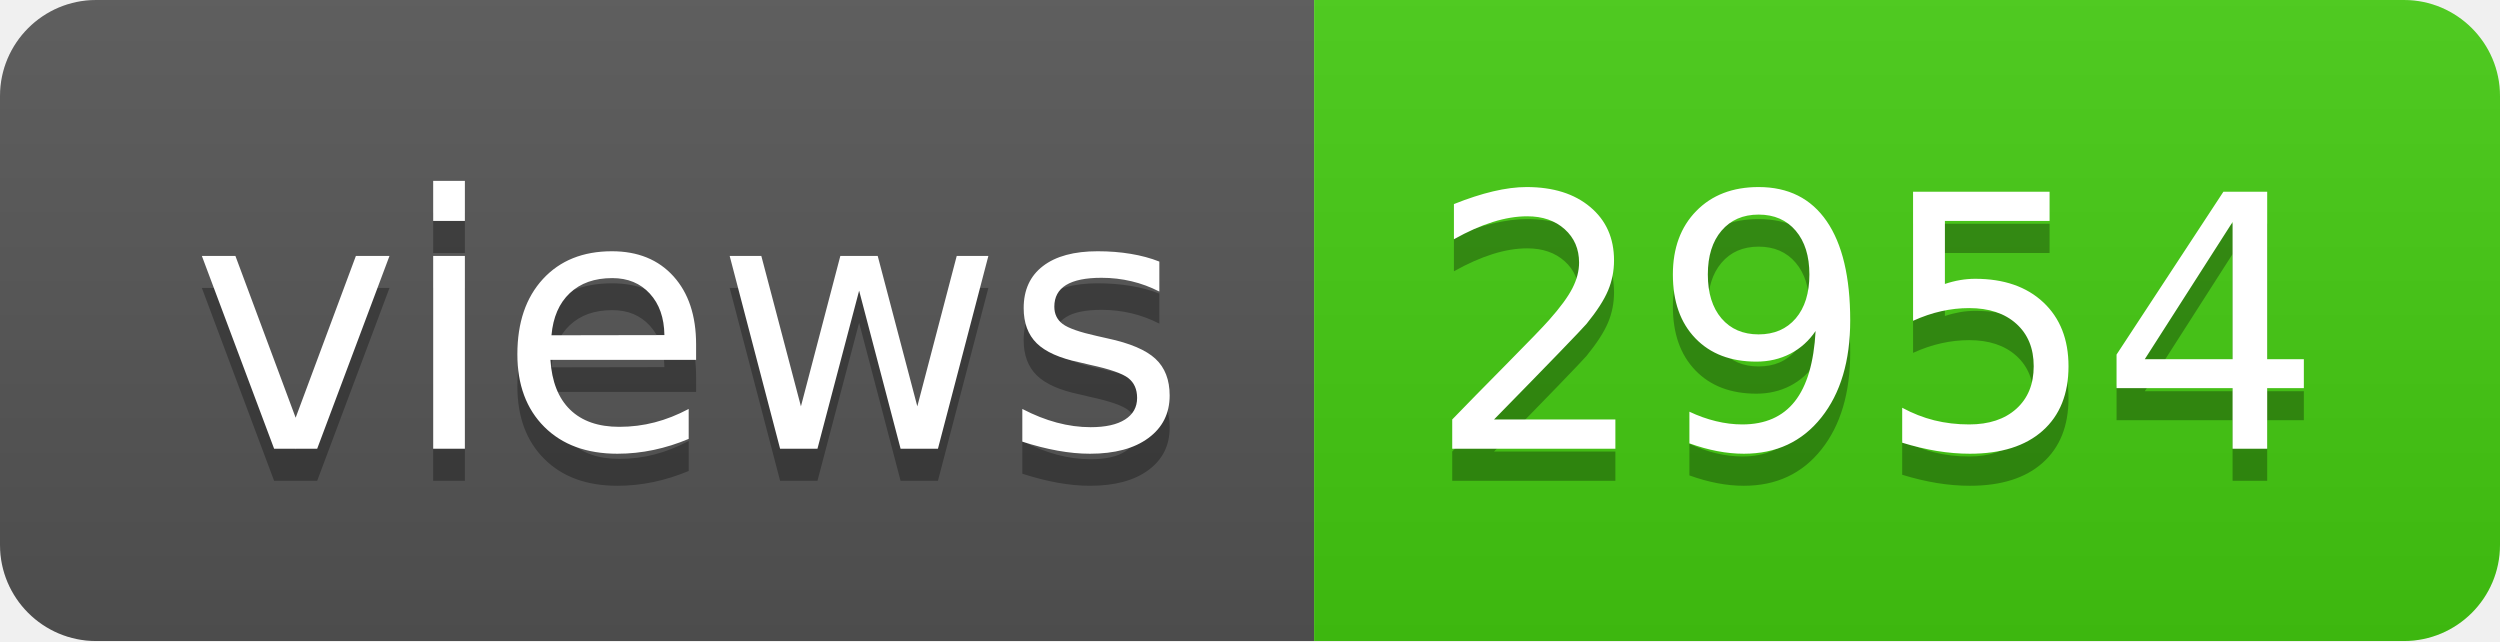
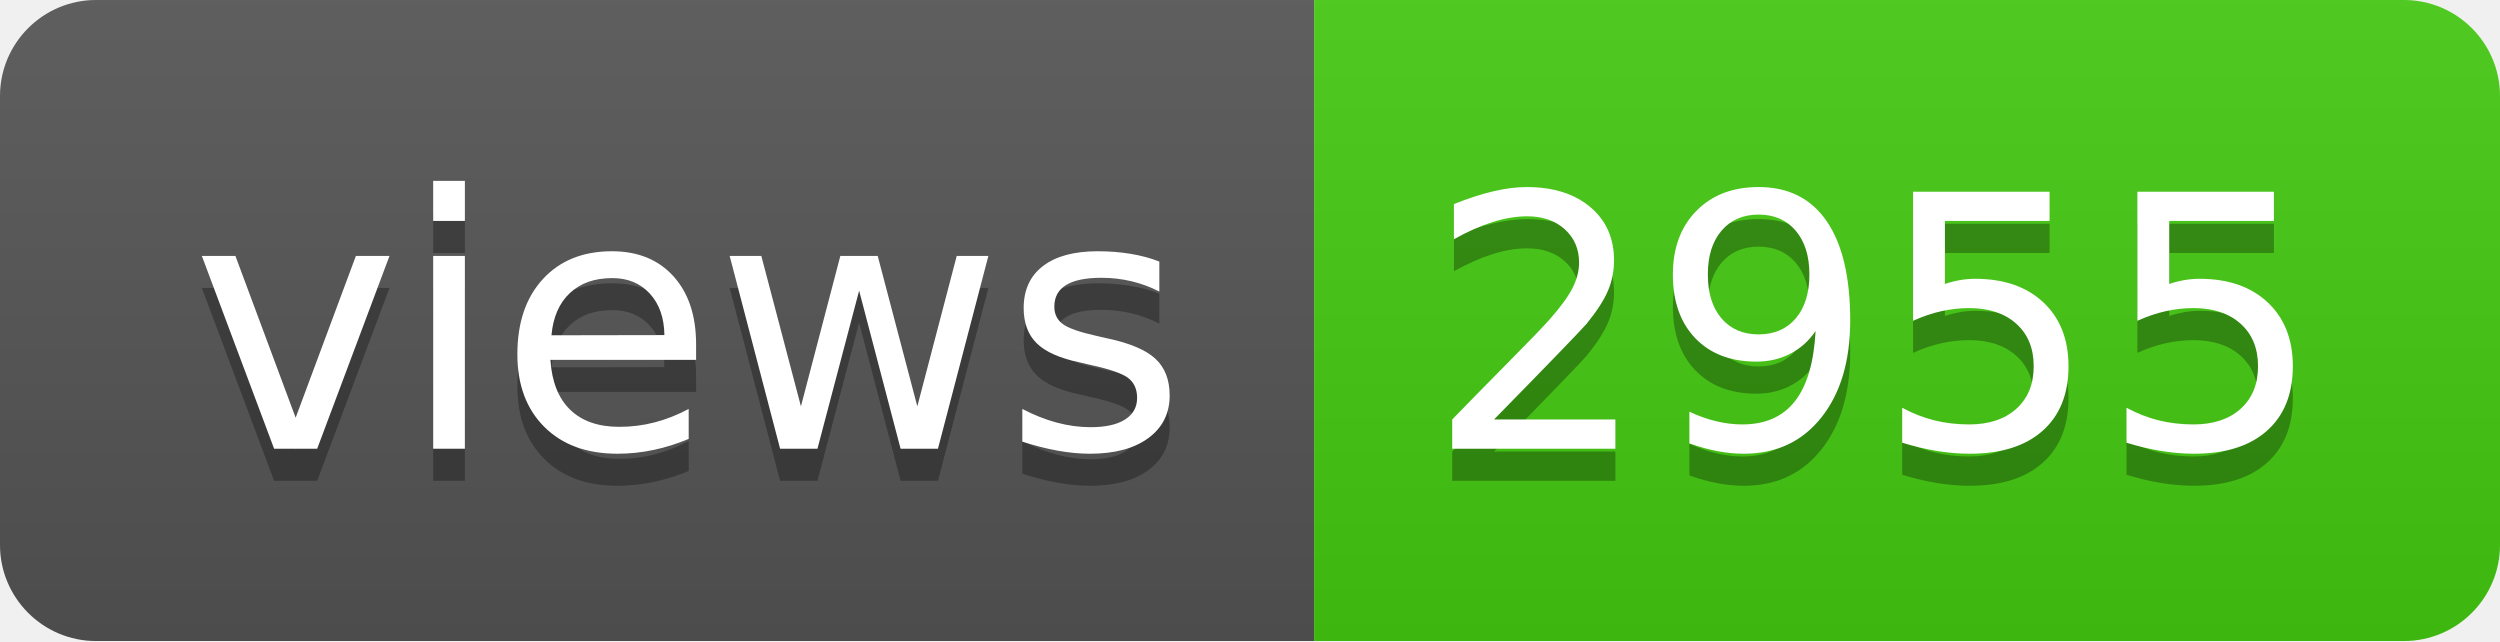
- <svg xmlns="http://www.w3.org/2000/svg" width="78" height="20" role="img" aria-label="views: 2954">
+ <svg xmlns="http://www.w3.org/2000/svg" width="78" height="20" role="img" aria-label="views: 2955">
  <linearGradient id="s" x2="0" y2="100%">
    <stop offset="0" stop-color="#bbb" stop-opacity=".1" />
    <stop offset="1" stop-opacity=".1" />
  </linearGradient>
  <clipPath id="r">
    <rect width="78" height="20" rx="3" fill="#fff" />
  </clipPath>
  <g clip-path="url(#r)">
    <rect width="41" height="20" fill="#555" />
    <rect x="41" width="37" height="20" fill="#4c1" />
    <rect width="78" height="20" fill="url(#s)" />
  </g>
  <g fill="#fff" text-anchor="middle" font-family="Verdana,Geneva,DejaVu Sans,sans-serif" text-rendering="geometricPrecision" font-size="110">
    <text aria-hidden="true" x="215" y="150" fill="#010101" fill-opacity=".3" transform="scale(.1)" textLength="310">views</text>
    <text x="215" y="140" transform="scale(.1)" fill="#fff" textLength="310">views</text>
-     <text aria-hidden="true" x="585" y="150" fill="#010101" fill-opacity=".3" transform="scale(.1)" textLength="270">2954</text>
-     <text x="585" y="140" transform="scale(.1)" fill="#fff" textLength="270">2954</text>
+     <text aria-hidden="true" x="585" y="150" fill="#010101" fill-opacity=".3" transform="scale(.1)" textLength="270">2955</text>
+     <text x="585" y="140" transform="scale(.1)" fill="#fff" textLength="270">2955</text>
  </g>
</svg>
